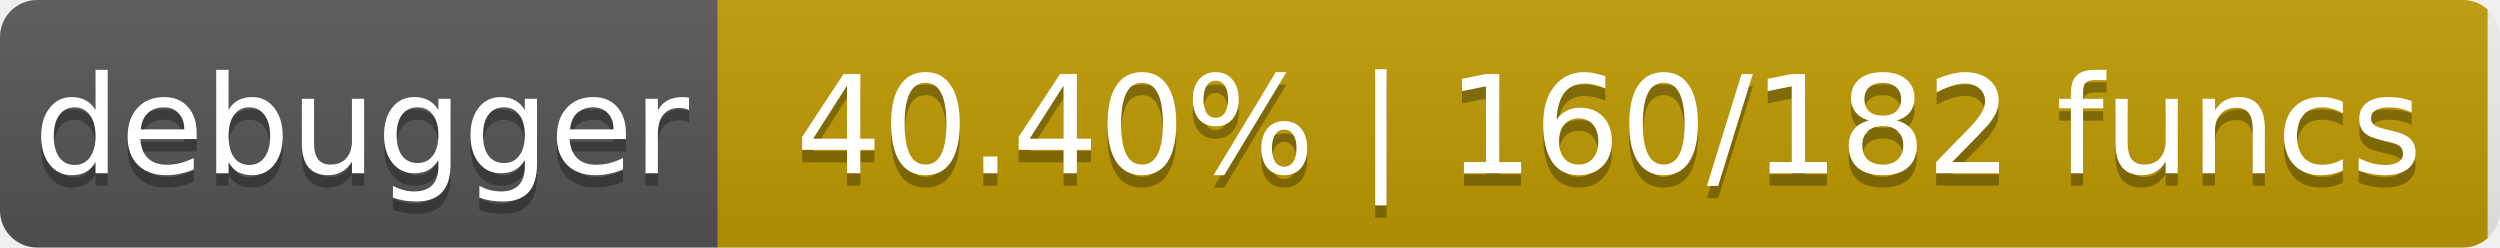
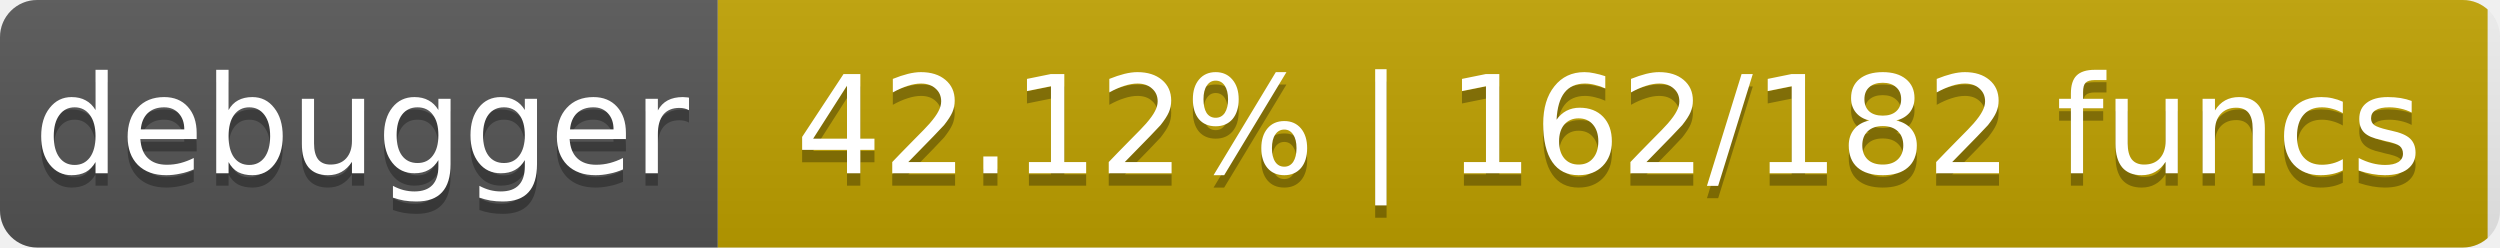
- <svg xmlns="http://www.w3.org/2000/svg" width="202" height="20" role="img" aria-label="debugger: 40.40% | 160/182 funcs">
+ <svg xmlns="http://www.w3.org/2000/svg" width="202" height="20" role="img" aria-label="debugger: 42.12% | 162/182 funcs">
  <linearGradient id="s" x2="0" y2="100%">
    <stop offset="0" stop-color="#bbb" stop-opacity=".1" />
    <stop offset="1" stop-opacity=".1" />
  </linearGradient>
  <clipPath id="r">
    <rect width="202" height="20" rx="3" fill="#fff" />
  </clipPath>
  <g clip-path="url(#r)">
    <rect width="58" height="20" fill="#555" />
-     <rect x="58" width="143" height="20" fill="#c09b00" />
+     <rect x="58" width="143" height="20" fill="#c0a200" />
    <rect width="202" height="20" fill="url(#s)" />
  </g>
  <g fill="#fff" text-anchor="middle" font-family="DejaVu Sans,Verdana,Geneva,sans-serif" font-size="11">
    <text x="29.2" y="15" fill="#010101" fill-opacity=".3">debugger</text>
    <text x="29.2" y="14">debugger</text>
-     <text x="130.0" y="15" fill="#010101" fill-opacity=".3">40.40% | 160/182 funcs</text>
-     <text x="130.0" y="14">40.40% | 160/182 funcs</text>
+     <text x="130.0" y="15" fill="#010101" fill-opacity=".3">42.12% | 162/182 funcs</text>
+     <text x="130.0" y="14">42.12% | 162/182 funcs</text>
  </g>
</svg>
